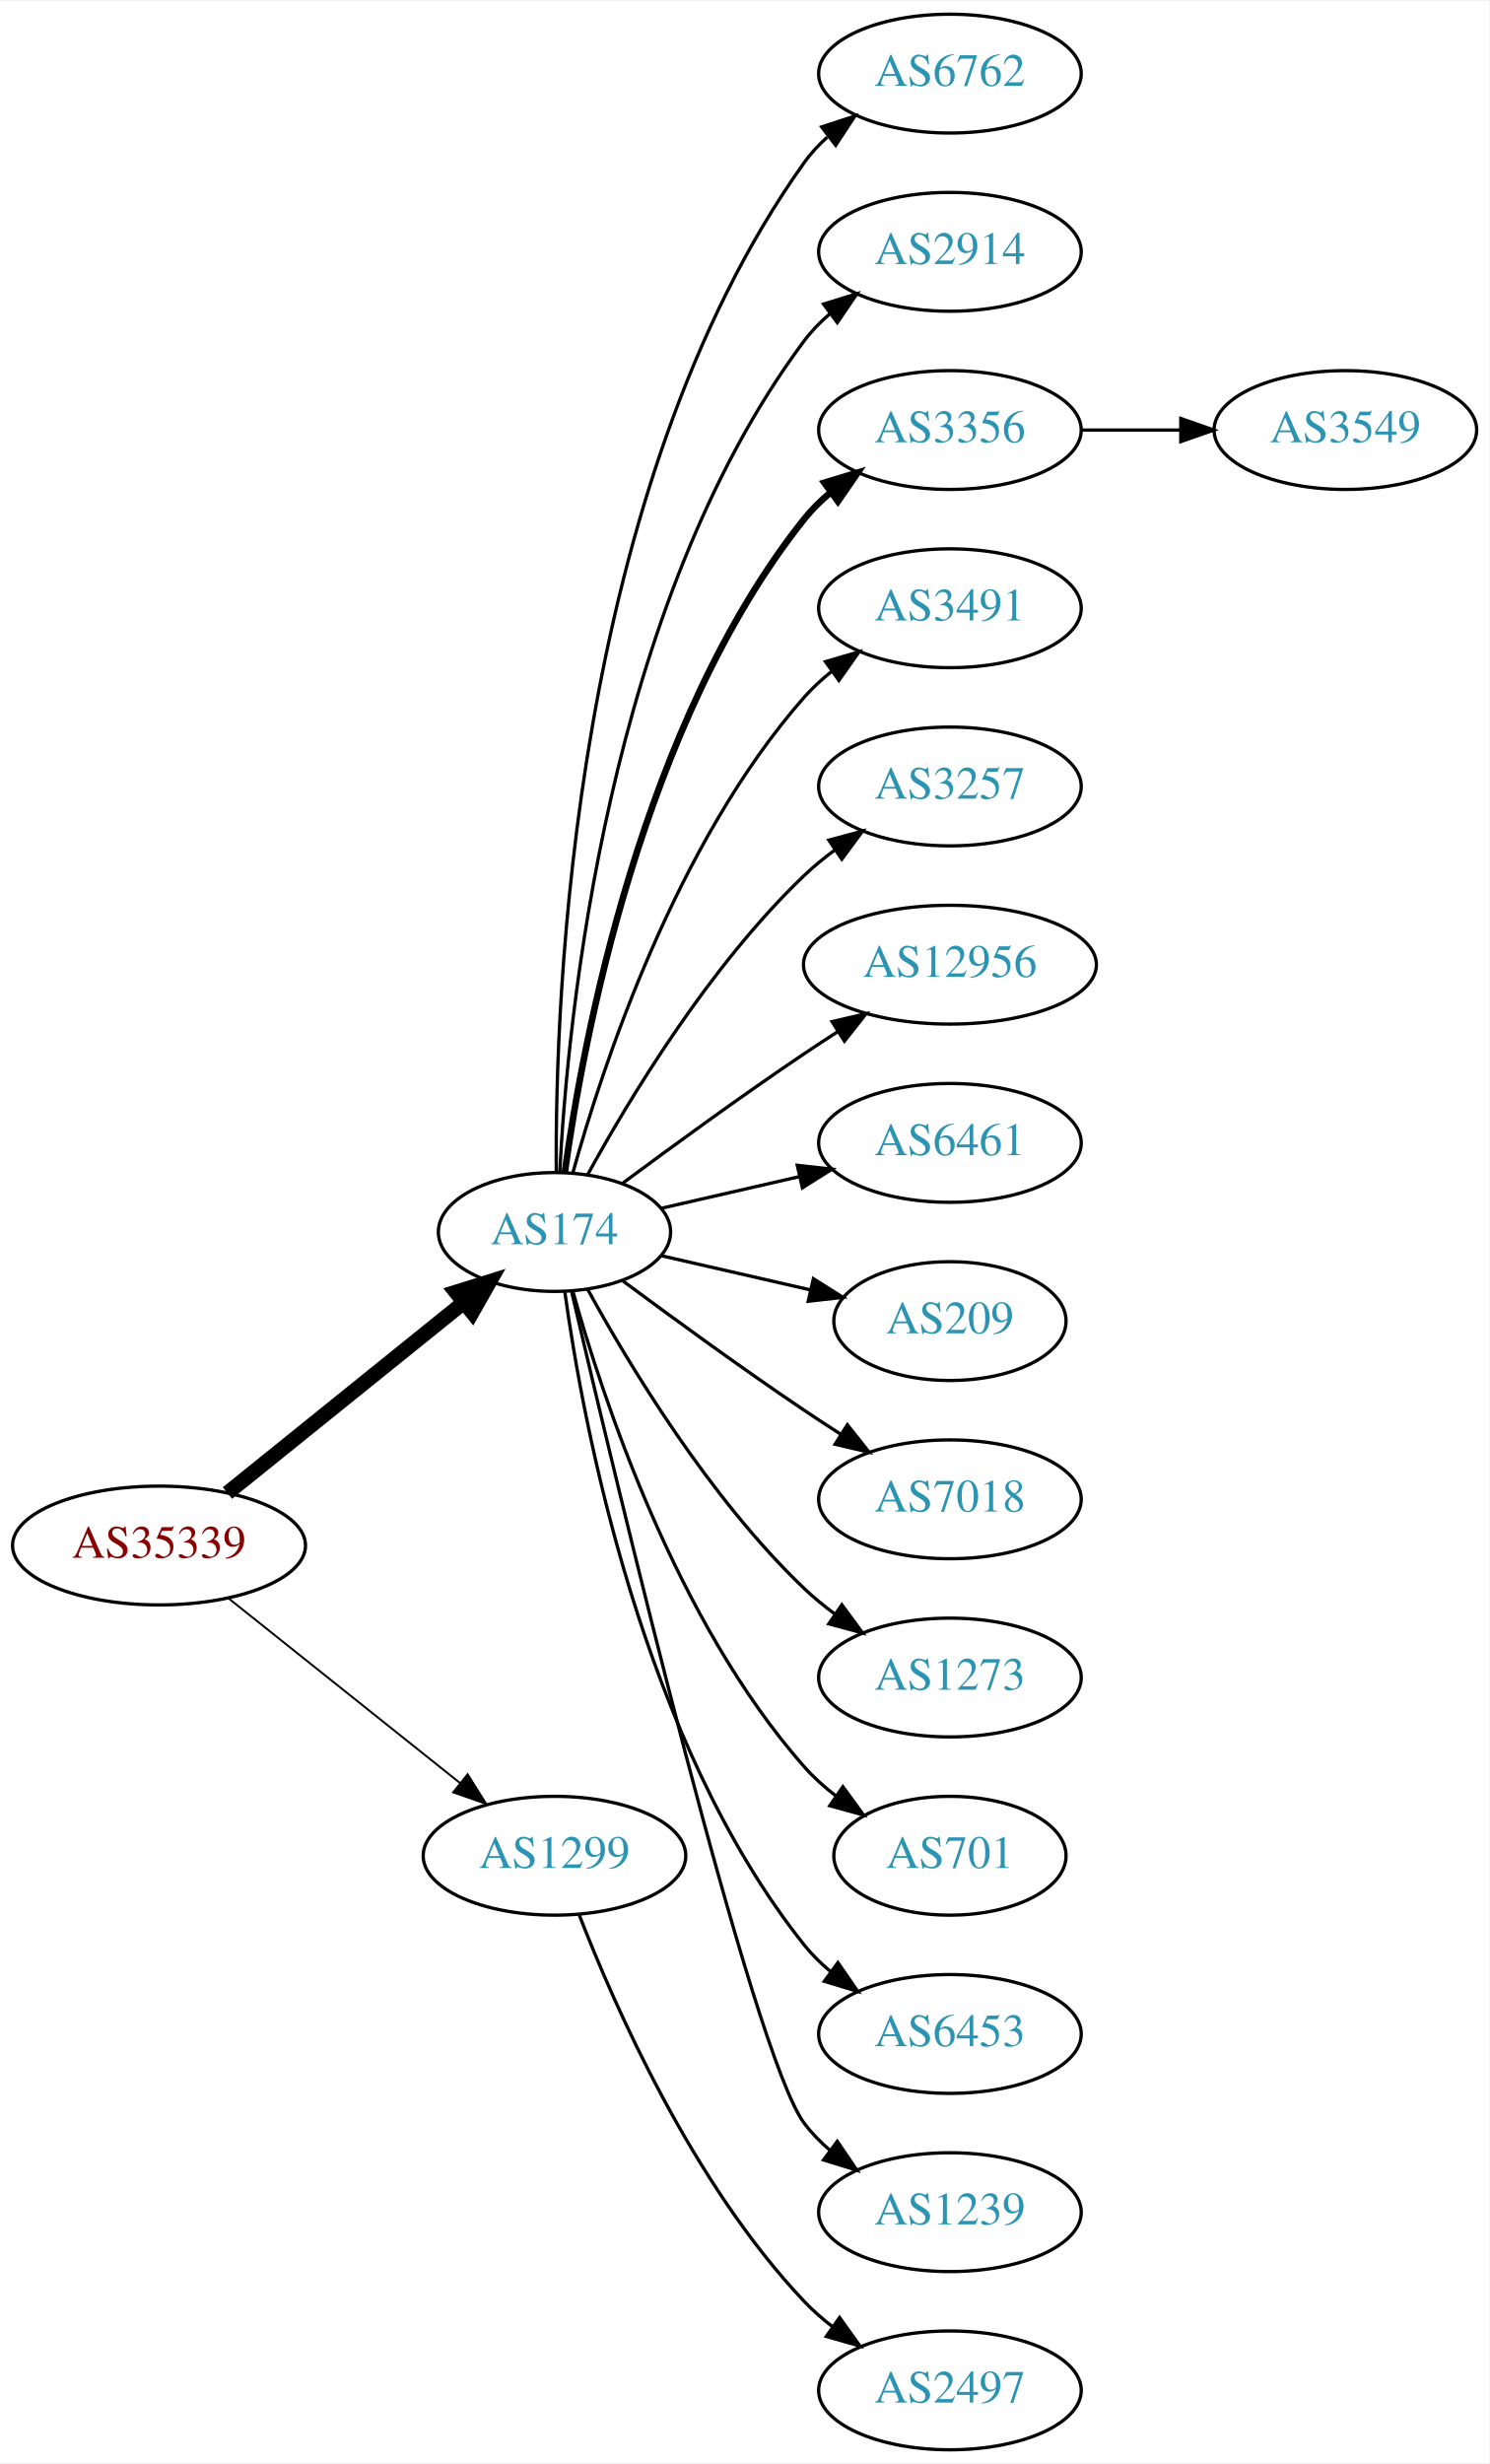
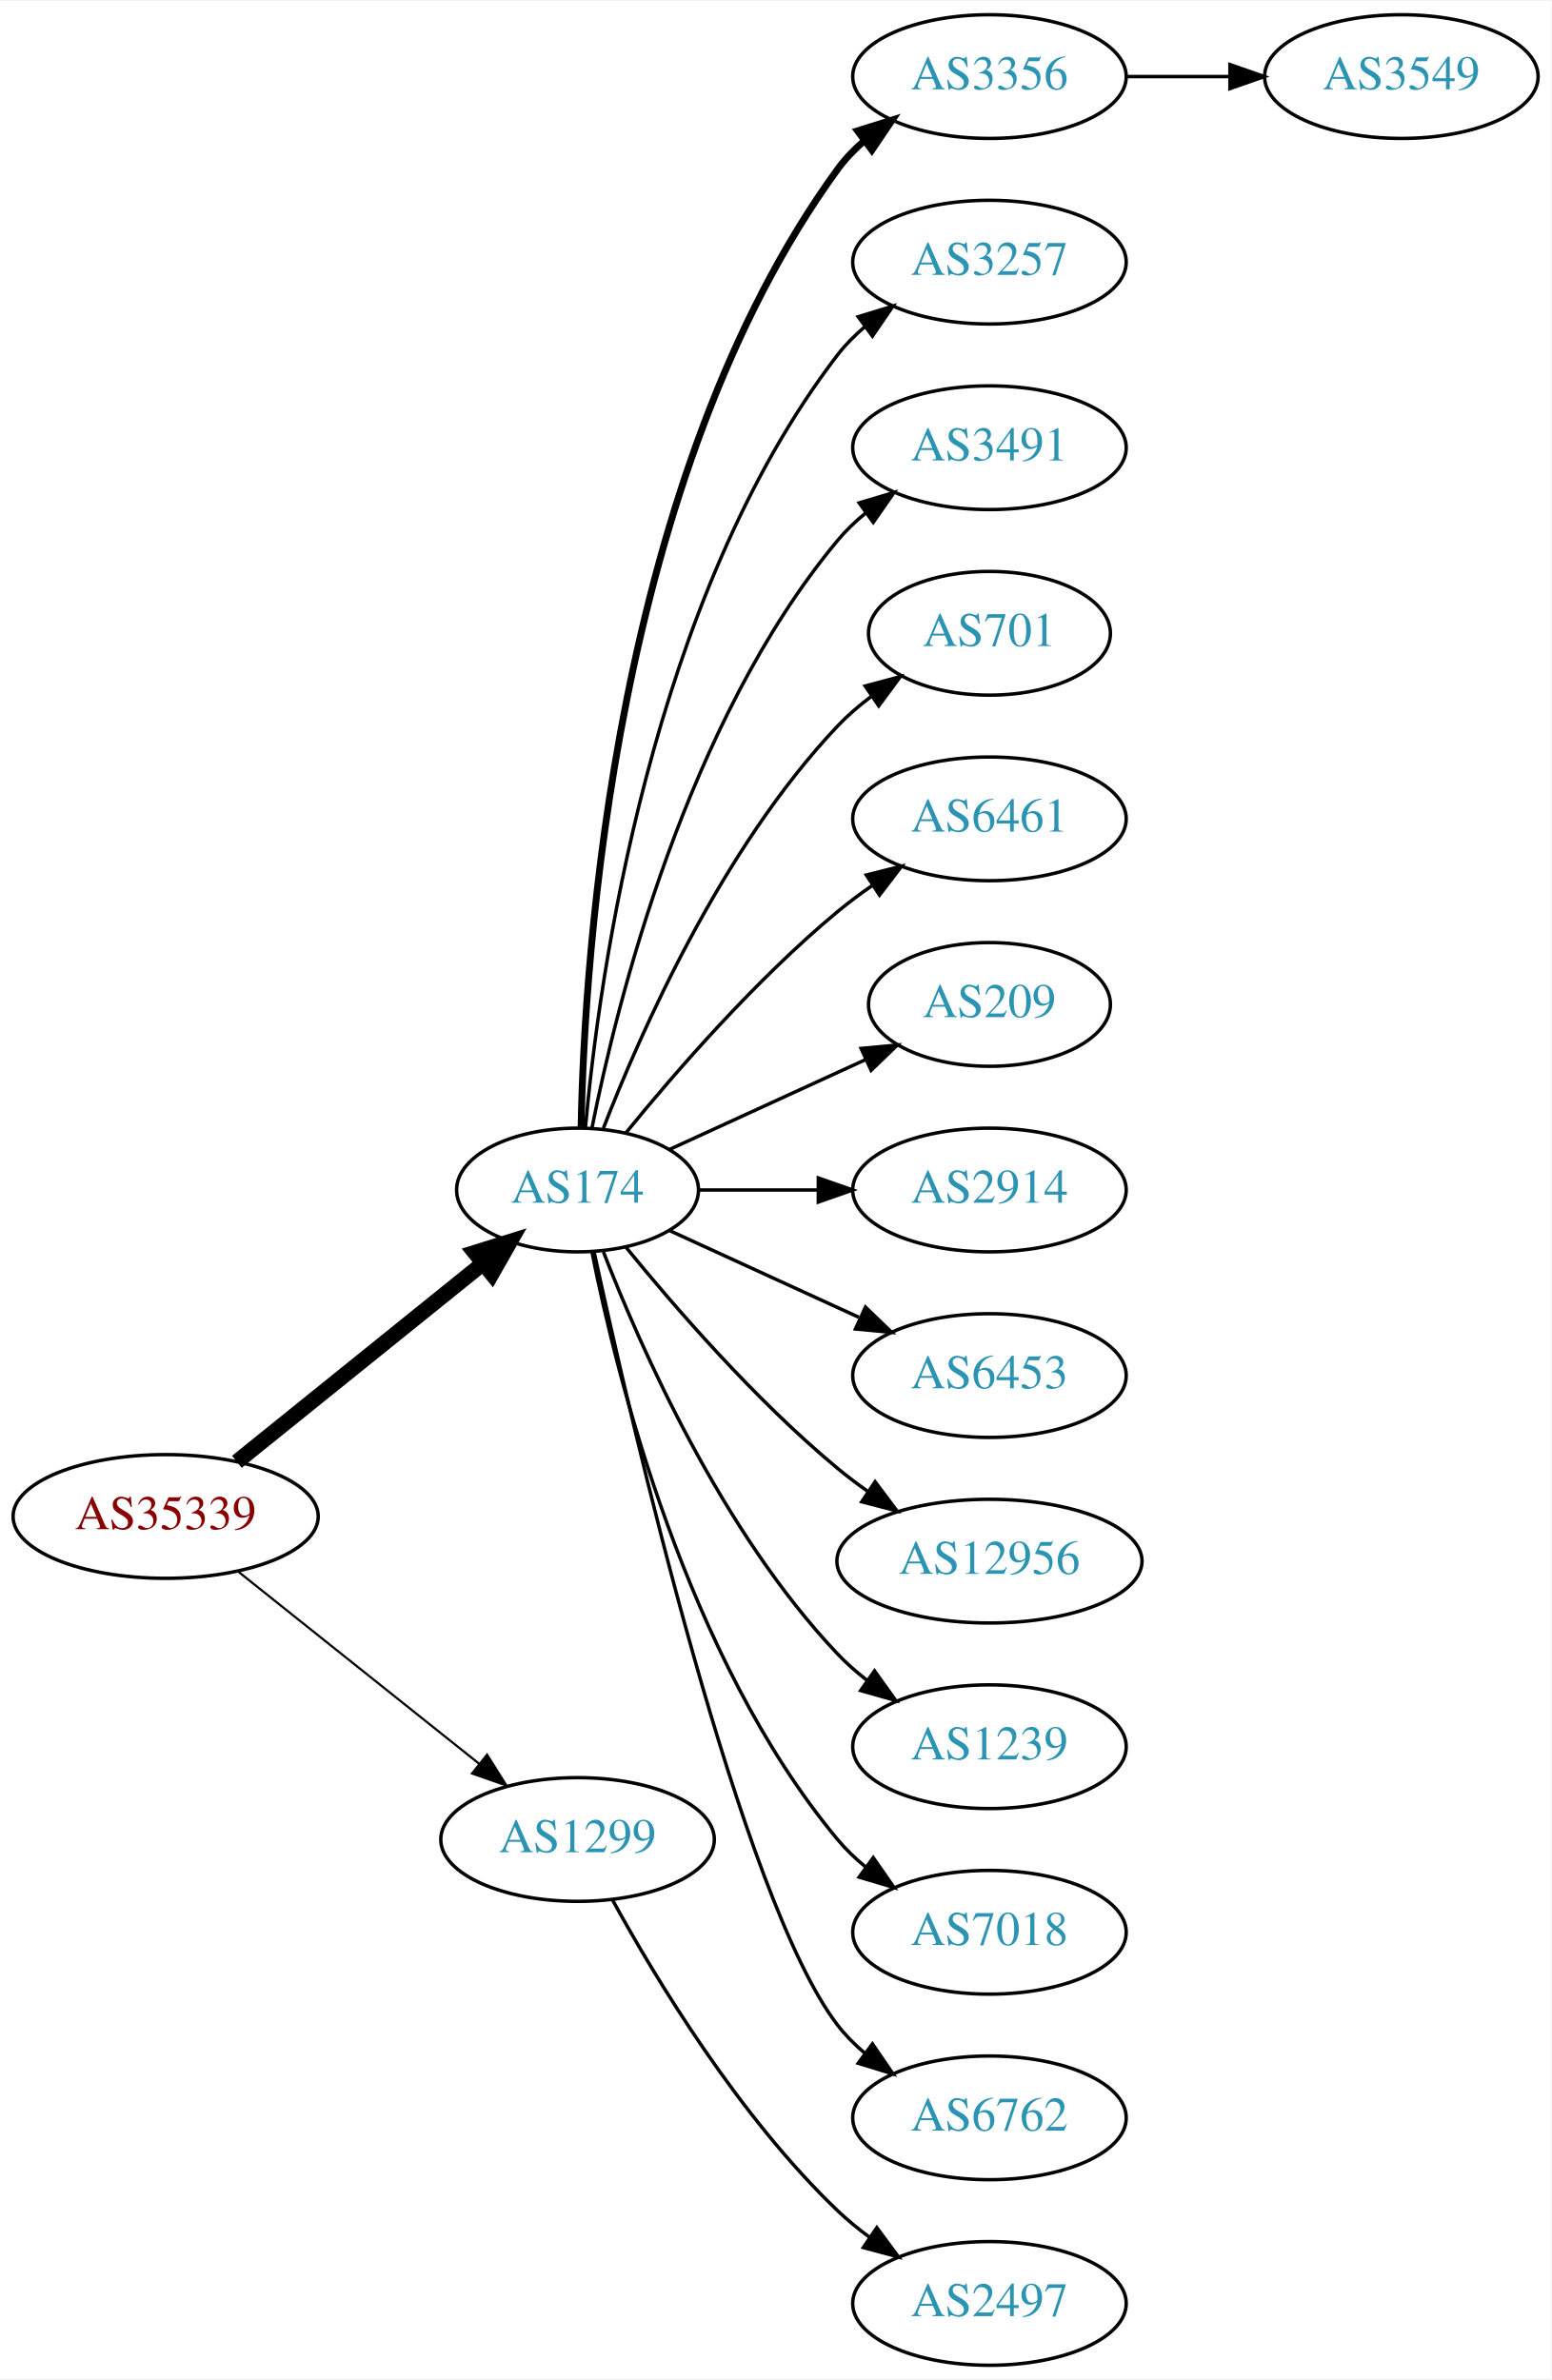
- <svg xmlns="http://www.w3.org/2000/svg" xmlns:xlink="http://www.w3.org/1999/xlink" width="451pt" height="746pt" viewBox="0.00 0.00 451.37 746.00">
-   <g id="graph0" class="graph" transform="scale(1 1) rotate(0) translate(4 742)">
-     <polygon fill="white" stroke="none" points="-4,4 -4,-742 447.37,-742 447.37,4 -4,4" />
+ <svg xmlns="http://www.w3.org/2000/svg" xmlns:xlink="http://www.w3.org/1999/xlink" width="451pt" height="692pt" viewBox="0.00 0.00 451.37 692.00">
+   <g id="graph0" class="graph" transform="scale(1 1) rotate(0) translate(4 688)">
+     <polygon fill="white" stroke="none" points="-4,4 -4,-688 447.37,-688 447.37,4 -4,4" />
    <g id="node1" class="node">
      <g id="a_node1">
        <a xlink:href="/asn/35339" xlink:title="AS35339 ~ AtNOC Clemens Zauner e.U. [AT]">
-           <ellipse fill="#ffffff" stroke="black" cx="44.196" cy="-274" rx="44.393" ry="18" />
-           <text text-anchor="middle" x="44.196" y="-270.3" font-family="Times,serif" font-size="14.00" fill="#880000">AS35339</text>
+           <ellipse fill="#ffffff" stroke="black" cx="44.196" cy="-247" rx="44.393" ry="18" />
+           <text text-anchor="middle" x="44.196" y="-243.3" font-family="Times,serif" font-size="14.00" fill="#880000">AS35339</text>
        </a>
      </g>
    </g>
    <g id="node2" class="node">
      <g id="a_node2">
        <a xlink:href="/asn/174" xlink:title="AS174 ~ Cogent Communications [US]">
-           <ellipse fill="#ffffff" stroke="black" cx="164.039" cy="-369" rx="35.194" ry="18" />
-           <text text-anchor="middle" x="164.039" y="-365.3" font-family="Times,serif" font-size="14.00" fill="#2c94b3">AS174</text>
+           <ellipse fill="#ffffff" stroke="black" cx="164.039" cy="-342" rx="35.194" ry="18" />
+           <text text-anchor="middle" x="164.039" y="-338.3" font-family="Times,serif" font-size="14.00" fill="#2c94b3">AS174</text>
        </a>
      </g>
    </g>
    <g id="edge1" class="edge">
-       <path fill="none" stroke="black" stroke-width="4.5" d="M64.92,-289.901C84.558,-305.732 114.826,-330.133 136.55,-347.646" />
-       <polygon fill="black" stroke="black" stroke-width="4.5" points="134.161,-350.778 144.418,-353.989 139.104,-344.647 134.161,-350.778" />
+       <path fill="none" stroke="black" stroke-width="4.5" d="M64.92,-262.901C84.558,-278.732 114.826,-303.133 136.55,-320.646" />
+       <polygon fill="black" stroke="black" stroke-width="4.5" points="134.161,-323.778 144.418,-326.989 139.104,-317.647 134.161,-323.778" />
    </g>
    <g id="node3" class="node">
      <g id="a_node3">
        <a xlink:href="/asn/1299" xlink:title="AS1299 ~ Telia Carrier [EU]">
-           <ellipse fill="#ffffff" stroke="black" cx="164.039" cy="-180" rx="39.794" ry="18" />
-           <text text-anchor="middle" x="164.039" y="-176.3" font-family="Times,serif" font-size="14.00" fill="#2c94b3">AS1299</text>
+           <ellipse fill="#ffffff" stroke="black" cx="164.039" cy="-153" rx="39.794" ry="18" />
+           <text text-anchor="middle" x="164.039" y="-149.3" font-family="Times,serif" font-size="14.00" fill="#2c94b3">AS1299</text>
        </a>
      </g>
    </g>
    <g id="edge2" class="edge">
-       <path fill="none" stroke="black" stroke-width="0.6" d="M65.186,-258.054C84.518,-242.634 113.969,-219.141 135.512,-201.957" />
-       <polygon fill="black" stroke="black" stroke-width="0.6" points="137.708,-204.682 143.343,-195.71 133.343,-199.21 137.708,-204.682" />
+       <path fill="none" stroke="black" stroke-width="0.643" d="M65.186,-231.054C84.518,-215.634 113.969,-192.141 135.512,-174.957" />
+       <polygon fill="black" stroke="black" stroke-width="0.643" points="137.708,-177.682 143.343,-168.71 133.343,-172.21 137.708,-177.682" />
    </g>
    <g id="node4" class="node">
      <g id="a_node4">
-         <a xlink:href="/asn/6762" xlink:title="AS6762 ~ TELECOM ITALIA SPARKLE S.p.A. [IT]">
-           <ellipse fill="#ffffff" stroke="black" cx="283.881" cy="-720" rx="39.794" ry="18" />
-           <text text-anchor="middle" x="283.881" y="-716.3" font-family="Times,serif" font-size="14.00" fill="#2c94b3">AS6762</text>
+         <a xlink:href="/asn/3356" xlink:title="AS3356 ~ Level 3 Parent, LLC [US]">
+           <ellipse fill="#ffffff" stroke="black" cx="283.881" cy="-666" rx="39.794" ry="18" />
+           <text text-anchor="middle" x="283.881" y="-662.3" font-family="Times,serif" font-size="14.00" fill="#2c94b3">AS3356</text>
        </a>
      </g>
    </g>
    <g id="edge3" class="edge">
-       <path fill="none" stroke="black" d="M164.587,-387.063C164.168,-439.503 169.322,-594.293 239.685,-693 241.687,-695.809 244.082,-698.388 246.703,-700.743" />
-       <polygon fill="black" stroke="black" points="245.007,-703.852 255.079,-707.139 249.255,-698.288 245.007,-703.852" />
+       <path fill="none" stroke="black" stroke-width="2" d="M165.071,-360.337C166.044,-410.079 174.763,-549.806 239.685,-639 241.897,-642.039 244.565,-644.813 247.477,-647.326" />
+       <polygon fill="black" stroke="black" stroke-width="2" points="245.495,-650.214 255.608,-653.373 249.672,-644.597 245.495,-650.214" />
    </g>
    <g id="node5" class="node">
      <g id="a_node5">
-         <a xlink:href="/asn/2914" xlink:title="AS2914 ~ NTT America, Inc. [US]">
-           <ellipse fill="#ffffff" stroke="black" cx="283.881" cy="-666" rx="39.794" ry="18" />
-           <text text-anchor="middle" x="283.881" y="-662.3" font-family="Times,serif" font-size="14.00" fill="#2c94b3">AS2914</text>
+         <a xlink:href="/asn/3257" xlink:title="AS3257 ~ GTT [DE]">
+           <ellipse fill="#ffffff" stroke="black" cx="283.881" cy="-612" rx="39.794" ry="18" />
+           <text text-anchor="middle" x="283.881" y="-608.3" font-family="Times,serif" font-size="14.00" fill="#2c94b3">AS3257</text>
        </a>
      </g>
    </g>
    <g id="edge4" class="edge">
-       <path fill="none" stroke="black" d="M165.63,-387.023C168.007,-433.412 179.925,-558.893 239.685,-639 241.933,-642.013 244.624,-644.769 247.551,-647.272" />
-       <polygon fill="black" stroke="black" points="245.582,-650.169 255.702,-653.303 249.746,-644.542 245.582,-650.169" />
+       <path fill="none" stroke="black" d="M166.323,-360.117C170.221,-403.332 185.238,-514.131 239.685,-585 241.975,-587.981 244.695,-590.716 247.639,-593.205" />
+       <polygon fill="black" stroke="black" points="245.686,-596.113 255.816,-599.218 249.833,-590.473 245.686,-596.113" />
    </g>
    <g id="node6" class="node">
      <g id="a_node6">
-         <a xlink:href="/asn/3356" xlink:title="AS3356 ~ Level 3 Parent, LLC [US]">
-           <ellipse fill="#ffffff" stroke="black" cx="283.881" cy="-612" rx="39.794" ry="18" />
-           <text text-anchor="middle" x="283.881" y="-608.3" font-family="Times,serif" font-size="14.00" fill="#2c94b3">AS3356</text>
-         </a>
-       </g>
-     </g>
-     <g id="edge5" class="edge">
-       <path fill="none" stroke="black" stroke-width="2" d="M167.178,-387.17C172.678,-426.974 190.504,-523.233 239.685,-585 242.026,-587.94 244.781,-590.649 247.747,-593.121" />
-       <polygon fill="black" stroke="black" stroke-width="2" points="245.812,-596.042 255.953,-599.11 249.939,-590.388 245.812,-596.042" />
-     </g>
-     <g id="node7" class="node">
-       <g id="a_node7">
        <a xlink:href="/asn/3491" xlink:title="AS3491 ~ PCCW Global, Inc. [US]">
          <ellipse fill="#ffffff" stroke="black" cx="283.881" cy="-558" rx="39.794" ry="18" />
          <text text-anchor="middle" x="283.881" y="-554.3" font-family="Times,serif" font-size="14.00" fill="#2c94b3">AS3491</text>
        </a>
      </g>
    </g>
+     <g id="edge5" class="edge">
+       <path fill="none" stroke="black" d="M168.237,-360.073C175.401,-396.141 195.675,-478.125 239.685,-531 242.09,-533.889 244.886,-536.563 247.879,-539.013" />
+       <polygon fill="black" stroke="black" points="245.967,-541.95 256.122,-544.973 250.069,-536.277 245.967,-541.95" />
+     </g>
+     <g id="node7" class="node">
+       <g id="a_node7">
+         <a xlink:href="/asn/701" xlink:title="AS701 ~ UUNET [US]">
+           <ellipse fill="#ffffff" stroke="black" cx="283.881" cy="-504" rx="35.194" ry="18" />
+           <text text-anchor="middle" x="283.881" y="-500.3" font-family="Times,serif" font-size="14.00" fill="#2c94b3">AS701</text>
+         </a>
+       </g>
+     </g>
    <g id="edge6" class="edge">
-       <path fill="none" stroke="black" d="M169.612,-386.946C178.517,-418.995 200.801,-486.842 239.685,-531 242.169,-533.821 245.019,-536.449 248.044,-538.871" />
-       <polygon fill="black" stroke="black" points="246.162,-541.828 256.334,-544.791 250.23,-536.131 246.162,-541.828" />
+       <path fill="none" stroke="black" d="M171.562,-359.994C182.312,-387.728 205.969,-441.429 239.685,-477 242.628,-480.105 246.001,-483.001 249.537,-485.655" />
+       <polygon fill="black" stroke="black" points="247.722,-488.654 257.956,-491.397 251.666,-482.871 247.722,-488.654" />
    </g>
    <g id="node8" class="node">
      <g id="a_node8">
-         <a xlink:href="/asn/3257" xlink:title="AS3257 ~ GTT [DE]">
-           <ellipse fill="#ffffff" stroke="black" cx="283.881" cy="-504" rx="39.794" ry="18" />
-           <text text-anchor="middle" x="283.881" y="-500.3" font-family="Times,serif" font-size="14.00" fill="#2c94b3">AS3257</text>
+         <a xlink:href="/asn/6461" xlink:title="AS6461 ~ Zayo Bandwidth [US]">
+           <ellipse fill="#ffffff" stroke="black" cx="283.881" cy="-450" rx="39.794" ry="18" />
+           <text text-anchor="middle" x="283.881" y="-446.3" font-family="Times,serif" font-size="14.00" fill="#2c94b3">AS6461</text>
        </a>
      </g>
    </g>
    <g id="edge7" class="edge">
-       <path fill="none" stroke="black" d="M174.065,-386.321C186.548,-409.1 210.837,-449.453 239.685,-477 242.553,-479.739 245.742,-482.347 249.051,-484.785" />
-       <polygon fill="black" stroke="black" points="247.175,-487.742 257.411,-490.477 251.114,-481.956 247.175,-487.742" />
+       <path fill="none" stroke="black" d="M178.196,-358.743C192.281,-376.039 215.84,-403.223 239.685,-423 242.901,-425.668 246.402,-428.27 249.972,-430.741" />
+       <polygon fill="black" stroke="black" points="248.05,-433.666 258.329,-436.236 251.896,-427.817 248.05,-433.666" />
    </g>
    <g id="node9" class="node">
      <g id="a_node9">
-         <a xlink:href="/asn/12956" xlink:title="AS12956 ~ TELXIUS [ES]">
-           <ellipse fill="#ffffff" stroke="black" cx="283.881" cy="-450" rx="44.393" ry="18" />
-           <text text-anchor="middle" x="283.881" y="-446.3" font-family="Times,serif" font-size="14.00" fill="#2c94b3">AS12956</text>
+         <a xlink:href="/asn/209" xlink:title="AS209 ~ CenturyLink Communications, LLC [US]">
+           <ellipse fill="#ffffff" stroke="black" cx="283.881" cy="-396" rx="35.194" ry="18" />
+           <text text-anchor="middle" x="283.881" y="-392.3" font-family="Times,serif" font-size="14.00" fill="#2c94b3">AS209</text>
        </a>
      </g>
    </g>
    <g id="edge8" class="edge">
-       <path fill="none" stroke="black" d="M184.74,-383.81C199.642,-394.875 220.71,-410.228 239.685,-423 242.975,-425.215 246.438,-427.482 249.912,-429.715" />
-       <polygon fill="black" stroke="black" points="248.16,-432.748 258.479,-435.148 251.909,-426.837 248.16,-432.748" />
+       <path fill="none" stroke="black" d="M190.9,-353.851C207.631,-361.518 229.621,-371.594 247.905,-379.972" />
+       <polygon fill="black" stroke="black" points="246.531,-383.193 257.08,-384.177 249.448,-376.829 246.531,-383.193" />
    </g>
    <g id="node10" class="node">
      <g id="a_node10">
-         <a xlink:href="/asn/6461" xlink:title="AS6461 ~ Zayo Bandwidth [US]">
-           <ellipse fill="#ffffff" stroke="black" cx="283.881" cy="-396" rx="39.794" ry="18" />
-           <text text-anchor="middle" x="283.881" y="-392.3" font-family="Times,serif" font-size="14.00" fill="#2c94b3">AS6461</text>
+         <a xlink:href="/asn/2914" xlink:title="AS2914 ~ NTT America, Inc. [US]">
+           <ellipse fill="#ffffff" stroke="black" cx="283.881" cy="-342" rx="39.794" ry="18" />
+           <text text-anchor="middle" x="283.881" y="-338.3" font-family="Times,serif" font-size="14.00" fill="#2c94b3">AS2914</text>
        </a>
      </g>
    </g>
    <g id="edge9" class="edge">
-       <path fill="none" stroke="black" d="M196.309,-376.165C209.148,-379.106 224.253,-382.567 238.22,-385.767" />
-       <polygon fill="black" stroke="black" points="237.612,-389.219 248.141,-388.04 239.175,-382.395 237.612,-389.219" />
+       <path fill="none" stroke="black" d="M199.44,-342C210.264,-342 222.432,-342 234.059,-342" />
+       <polygon fill="black" stroke="black" points="234.09,-345.5 244.09,-342 234.09,-338.5 234.09,-345.5" />
    </g>
    <g id="node11" class="node">
      <g id="a_node11">
-         <a xlink:href="/asn/209" xlink:title="AS209 ~ CenturyLink Communications, LLC [US]">
-           <ellipse fill="#ffffff" stroke="black" cx="283.881" cy="-342" rx="35.194" ry="18" />
-           <text text-anchor="middle" x="283.881" y="-338.3" font-family="Times,serif" font-size="14.00" fill="#2c94b3">AS209</text>
+         <a xlink:href="/asn/6453" xlink:title="AS6453 ~ TATA COMMUNICATIONS (AMERICA) INC [US]">
+           <ellipse fill="#ffffff" stroke="black" cx="283.881" cy="-288" rx="39.794" ry="18" />
+           <text text-anchor="middle" x="283.881" y="-284.3" font-family="Times,serif" font-size="14.00" fill="#2c94b3">AS6453</text>
        </a>
      </g>
    </g>
    <g id="edge10" class="edge">
-       <path fill="none" stroke="black" d="M196.309,-361.835C210.159,-358.662 226.646,-354.885 241.497,-351.482" />
-       <polygon fill="black" stroke="black" points="242.499,-354.843 251.465,-349.198 240.936,-348.02 242.499,-354.843" />
+       <path fill="none" stroke="black" d="M190.9,-330.149C207.02,-322.762 228.023,-313.138 245.888,-304.952" />
+       <polygon fill="black" stroke="black" points="247.806,-307.923 255.439,-300.575 244.89,-301.559 247.806,-307.923" />
    </g>
    <g id="node12" class="node">
      <g id="a_node12">
-         <a xlink:href="/asn/7018" xlink:title="AS7018 ~ AT&amp;T Services, Inc. [US]">
-           <ellipse fill="#ffffff" stroke="black" cx="283.881" cy="-288" rx="39.794" ry="18" />
-           <text text-anchor="middle" x="283.881" y="-284.3" font-family="Times,serif" font-size="14.00" fill="#2c94b3">AS7018</text>
+         <a xlink:href="/asn/12956" xlink:title="AS12956 ~ TELXIUS [ES]">
+           <ellipse fill="#ffffff" stroke="black" cx="283.881" cy="-234" rx="44.393" ry="18" />
+           <text text-anchor="middle" x="283.881" y="-230.3" font-family="Times,serif" font-size="14.00" fill="#2c94b3">AS12956</text>
        </a>
      </g>
    </g>
    <g id="edge11" class="edge">
-       <path fill="none" stroke="black" d="M184.74,-354.19C199.642,-343.125 220.71,-327.772 239.685,-315 243.234,-312.611 246.984,-310.161 250.733,-307.758" />
-       <polygon fill="black" stroke="black" points="252.801,-310.591 259.381,-302.288 249.059,-304.675 252.801,-310.591" />
+       <path fill="none" stroke="black" d="M178.196,-325.257C192.281,-307.961 215.84,-280.777 239.685,-261 242.423,-258.729 245.367,-256.506 248.384,-254.37" />
+       <polygon fill="black" stroke="black" points="250.61,-257.092 256.973,-248.621 246.716,-251.275 250.61,-257.092" />
    </g>
    <g id="node13" class="node">
      <g id="a_node13">
-         <a xlink:href="/asn/1273" xlink:title="AS1273 ~ Vodafone Group PLC [EU]">
-           <ellipse fill="#ffffff" stroke="black" cx="283.881" cy="-234" rx="39.794" ry="18" />
-           <text text-anchor="middle" x="283.881" y="-230.3" font-family="Times,serif" font-size="14.00" fill="#2c94b3">AS1273</text>
+         <a xlink:href="/asn/1239" xlink:title="AS1239 ~ Sprint [US]">
+           <ellipse fill="#ffffff" stroke="black" cx="283.881" cy="-180" rx="39.794" ry="18" />
+           <text text-anchor="middle" x="283.881" y="-176.3" font-family="Times,serif" font-size="14.00" fill="#2c94b3">AS1239</text>
        </a>
      </g>
    </g>
    <g id="edge12" class="edge">
-       <path fill="none" stroke="black" d="M174.065,-351.679C186.548,-328.9 210.837,-288.547 239.685,-261 242.553,-258.261 245.742,-255.653 249.051,-253.215" />
-       <polygon fill="black" stroke="black" points="251.114,-256.044 257.411,-247.523 247.175,-250.258 251.114,-256.044" />
+       <path fill="none" stroke="black" d="M171.562,-324.006C182.312,-296.272 205.969,-242.571 239.685,-207 242.271,-204.272 245.188,-201.706 248.257,-199.323" />
+       <polygon fill="black" stroke="black" points="250.435,-202.07 256.605,-193.457 246.411,-196.342 250.435,-202.07" />
    </g>
    <g id="node14" class="node">
      <g id="a_node14">
-         <a xlink:href="/asn/701" xlink:title="AS701 ~ UUNET [US]">
-           <ellipse fill="#ffffff" stroke="black" cx="283.881" cy="-180" rx="35.194" ry="18" />
-           <text text-anchor="middle" x="283.881" y="-176.3" font-family="Times,serif" font-size="14.00" fill="#2c94b3">AS701</text>
+         <a xlink:href="/asn/7018" xlink:title="AS7018 ~ AT&amp;T Services, Inc. [US]">
+           <ellipse fill="#ffffff" stroke="black" cx="283.881" cy="-126" rx="39.794" ry="18" />
+           <text text-anchor="middle" x="283.881" y="-122.3" font-family="Times,serif" font-size="14.00" fill="#2c94b3">AS7018</text>
        </a>
      </g>
    </g>
    <g id="edge13" class="edge">
-       <path fill="none" stroke="black" d="M169.612,-351.054C178.517,-319.005 200.801,-251.158 239.685,-207 242.512,-203.789 245.814,-200.828 249.309,-198.136" />
-       <polygon fill="black" stroke="black" points="251.443,-200.916 257.684,-192.355 247.466,-195.155 251.443,-200.916" />
+       <path fill="none" stroke="black" d="M168.237,-323.927C175.401,-287.859 195.675,-205.875 239.685,-153 242.09,-150.111 244.886,-147.437 247.879,-144.987" />
+       <polygon fill="black" stroke="black" points="250.069,-147.723 256.122,-139.027 245.967,-142.05 250.069,-147.723" />
    </g>
    <g id="node15" class="node">
      <g id="a_node15">
-         <a xlink:href="/asn/6453" xlink:title="AS6453 ~ TATA COMMUNICATIONS (AMERICA) INC [US]">
-           <ellipse fill="#ffffff" stroke="black" cx="283.881" cy="-126" rx="39.794" ry="18" />
-           <text text-anchor="middle" x="283.881" y="-122.3" font-family="Times,serif" font-size="14.00" fill="#2c94b3">AS6453</text>
+         <a xlink:href="/asn/6762" xlink:title="AS6762 ~ TELECOM ITALIA SPARKLE S.p.A. [IT]">
+           <ellipse fill="#ffffff" stroke="black" cx="283.881" cy="-72" rx="39.794" ry="18" />
+           <text text-anchor="middle" x="283.881" y="-68.3" font-family="Times,serif" font-size="14.00" fill="#2c94b3">AS6762</text>
        </a>
      </g>
    </g>
    <g id="edge14" class="edge">
-       <path fill="none" stroke="black" d="M167.178,-350.83C172.678,-311.026 190.504,-214.767 239.685,-153 242.026,-150.06 244.781,-147.351 247.747,-144.879" />
-       <polygon fill="black" stroke="black" points="249.939,-147.612 255.953,-138.89 245.812,-141.958 249.939,-147.612" />
-     </g>
-     <g id="node16" class="node">
-       <g id="a_node16">
-         <a xlink:href="/asn/1239" xlink:title="AS1239 ~ Sprint [US]">
-           <ellipse fill="#ffffff" stroke="black" cx="283.881" cy="-72" rx="39.794" ry="18" />
-           <text text-anchor="middle" x="283.881" y="-68.3" font-family="Times,serif" font-size="14.00" fill="#2c94b3">AS1239</text>
-         </a>
-       </g>
-     </g>
-     <g id="edge15" class="edge">
-       <path fill="none" stroke="black" d="M169.244,-350.867C182.613,-293.701 224.163,-119.806 239.685,-99 241.933,-95.987 244.624,-93.231 247.551,-90.728" />
-       <polygon fill="black" stroke="black" points="249.746,-93.459 255.702,-84.697 245.582,-87.831 249.746,-93.459" />
-     </g>
-     <g id="node18" class="node">
-       <g id="a_node18">
+       <path fill="none" stroke="black" d="M168.822,-324.134C179.615,-274.393 211.588,-135.572 239.685,-99 241.975,-96.019 244.695,-93.284 247.639,-90.796" />
+       <polygon fill="black" stroke="black" points="249.833,-93.527 255.816,-84.782 245.686,-87.888 249.833,-93.527" />
+     </g>
+     <g id="node17" class="node">
+       <g id="a_node17">
        <a xlink:href="/asn/2497" xlink:title="AS2497 ~ Internet Initiative Japan Inc. [JP]">
          <ellipse fill="#ffffff" stroke="black" cx="283.881" cy="-18" rx="39.794" ry="18" />
          <text text-anchor="middle" x="283.881" y="-14.3" font-family="Times,serif" font-size="14.00" fill="#2c94b3">AS2497</text>
        </a>
      </g>
    </g>
-     <g id="edge17" class="edge">
-       <path fill="none" stroke="black" d="M171.562,-162.006C182.312,-134.272 205.969,-80.571 239.685,-45 242.271,-42.272 245.188,-39.706 248.257,-37.323" />
-       <polygon fill="black" stroke="black" points="250.435,-40.069 256.605,-31.457 246.411,-34.342 250.435,-40.069" />
-     </g>
-     <g id="node17" class="node">
-       <g id="a_node17">
+     <g id="edge16" class="edge">
+       <path fill="none" stroke="black" d="M174.28,-135.287C186.825,-112.439 211.002,-72.389 239.685,-45 242.553,-42.261 245.742,-39.653 249.051,-37.215" />
+       <polygon fill="black" stroke="black" points="251.114,-40.044 257.411,-31.523 247.175,-34.258 251.114,-40.044" />
+     </g>
+     <g id="node16" class="node">
+       <g id="a_node16">
        <a xlink:href="/asn/3549" xlink:title="AS3549 ~ Level 3 Parent, LLC [US]">
-           <ellipse fill="#ffffff" stroke="black" cx="403.724" cy="-612" rx="39.794" ry="18" />
-           <text text-anchor="middle" x="403.724" y="-608.3" font-family="Times,serif" font-size="14.00" fill="#2c94b3">AS3549</text>
-         </a>
-       </g>
-     </g>
-     <g id="edge16" class="edge">
-       <path fill="none" stroke="black" d="M323.794,-612C333.347,-612 343.697,-612 353.659,-612" />
-       <polygon fill="black" stroke="black" points="353.852,-615.5 363.852,-612 353.852,-608.5 353.852,-615.5" />
+           <ellipse fill="#ffffff" stroke="black" cx="403.724" cy="-666" rx="39.794" ry="18" />
+           <text text-anchor="middle" x="403.724" y="-662.3" font-family="Times,serif" font-size="14.00" fill="#2c94b3">AS3549</text>
+         </a>
+       </g>
+     </g>
+     <g id="edge15" class="edge">
+       <path fill="none" stroke="black" d="M323.794,-666C333.347,-666 343.697,-666 353.659,-666" />
+       <polygon fill="black" stroke="black" points="353.852,-669.5 363.852,-666 353.852,-662.5 353.852,-669.5" />
    </g>
  </g>
</svg>
